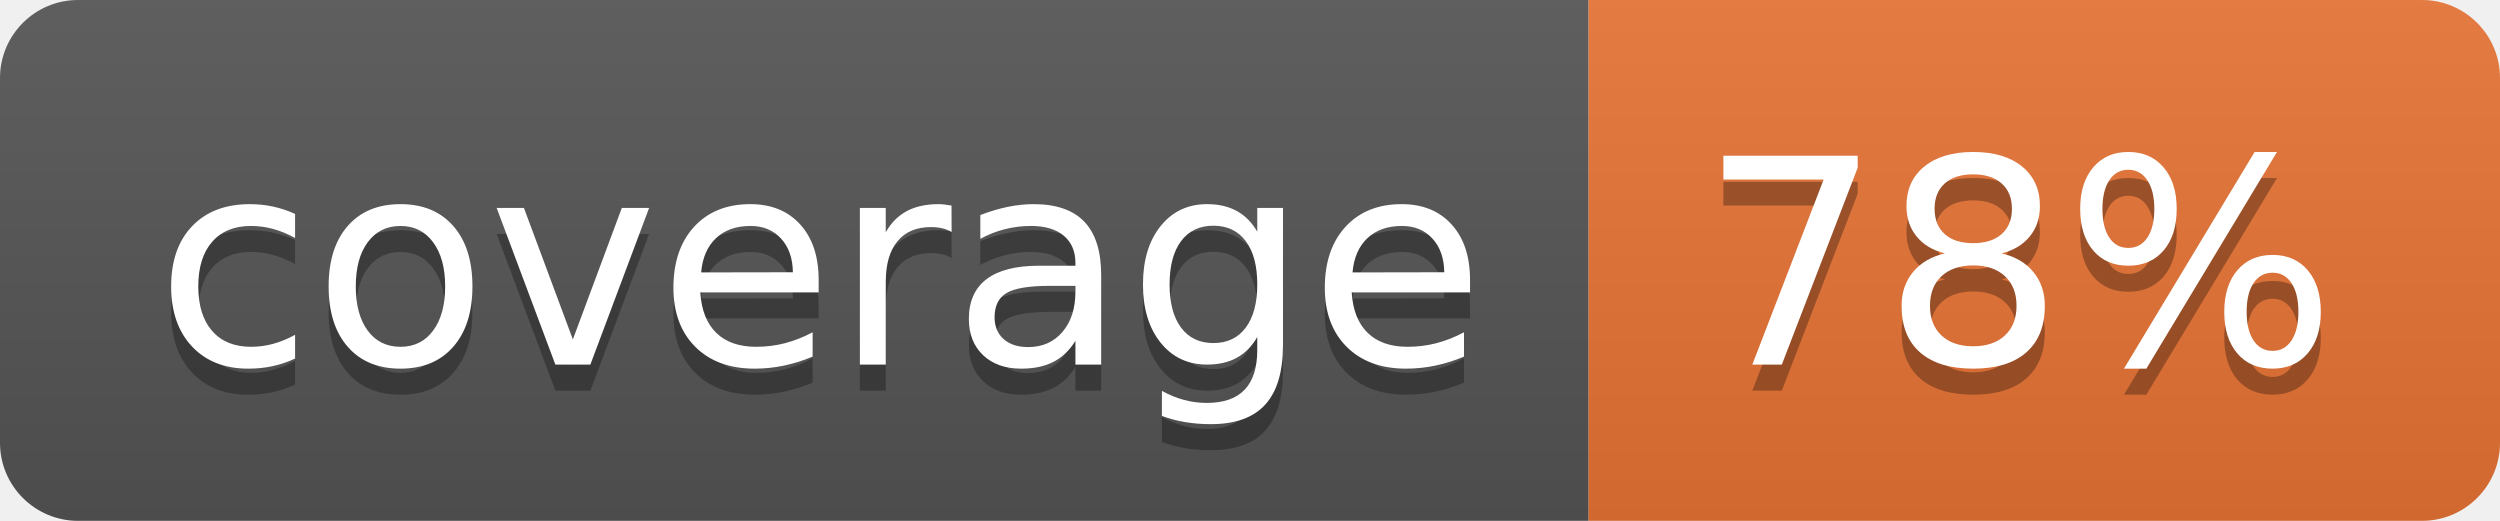
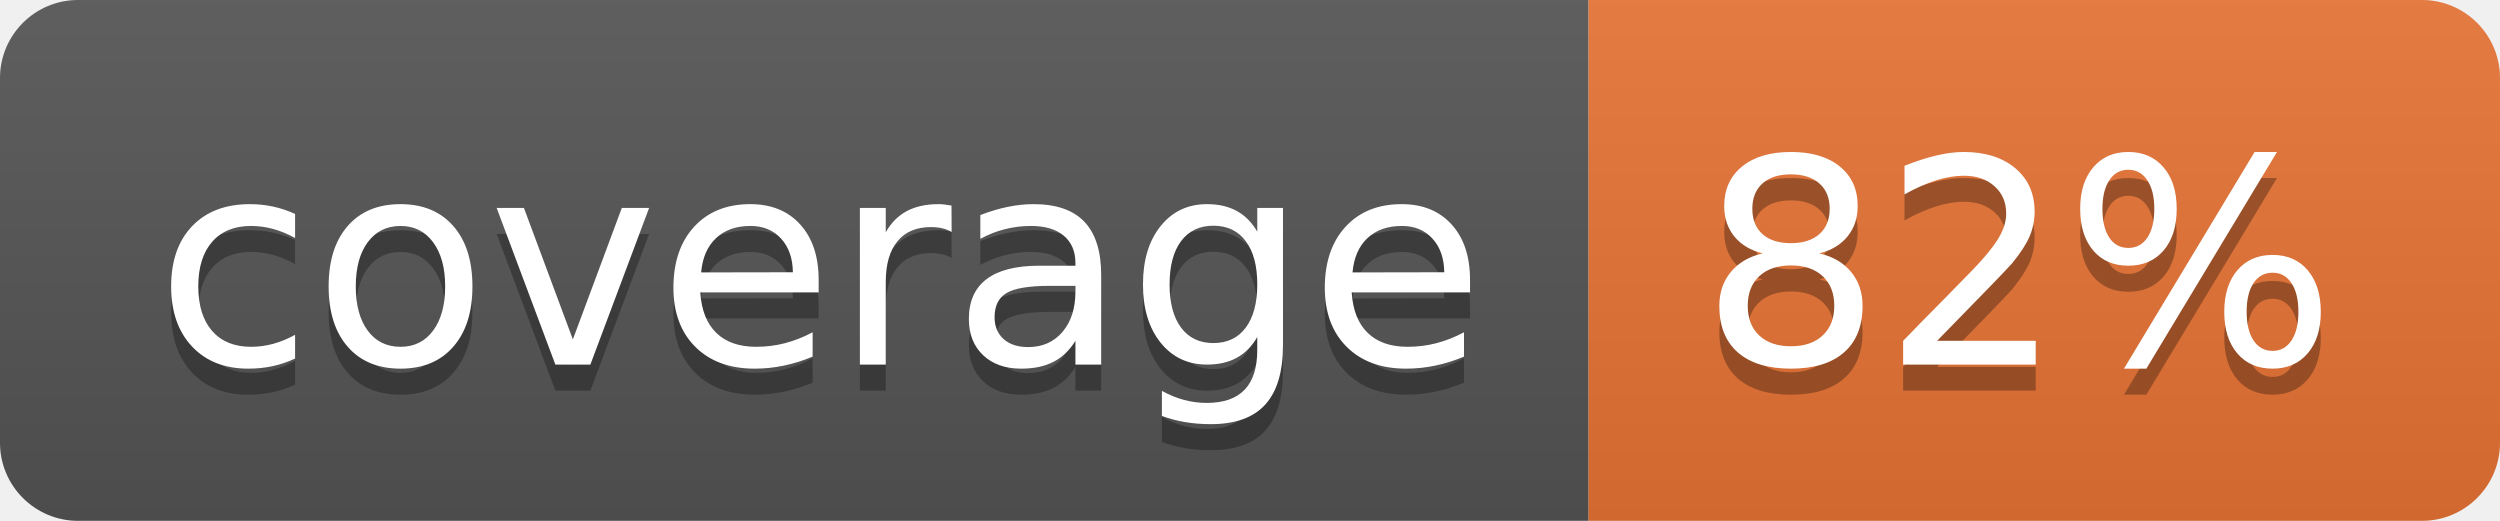
<svg xmlns="http://www.w3.org/2000/svg" width="96" height="20">
  <linearGradient id="b" x2="0" y2="100%">
    <stop offset="0" stop-color="#bbb" stop-opacity=".1" />
    <stop offset="1" stop-opacity=".1" />
  </linearGradient>
  <clipPath id="a">
    <rect width="96" height="20" rx="3" fill="#fff" />
  </clipPath>
  <g clip-path="url(#a)">
    <path fill="#555" d="M0 0h61v20H0z" />
    <path fill="#E87435" d="M61 0h35v20H61z" />
    <path fill="url(#b)" d="M0 0h96v20H0z" />
  </g>
  <g fill="#fff" text-anchor="middle" font-family="DejaVu Sans,Verdana,Geneva,sans-serif" font-size="110">
    <text x="315" y="150" fill="#010101" fill-opacity=".3" transform="scale(.1)" textLength="510">coverage</text>
    <text x="315" y="140" transform="scale(.1)" textLength="510">coverage</text>
-     <text x="775" y="150" fill="#010101" fill-opacity=".3" transform="scale(.1)" textLength="250">78%</text>
-     <text x="775" y="140" transform="scale(.1)" textLength="250">78%</text>
+     <text x="775" y="150" fill="#010101" fill-opacity=".3" transform="scale(.1)" textLength="250">82%</text>
+     <text x="775" y="140" transform="scale(.1)" textLength="250">82%</text>
  </g>
</svg>
